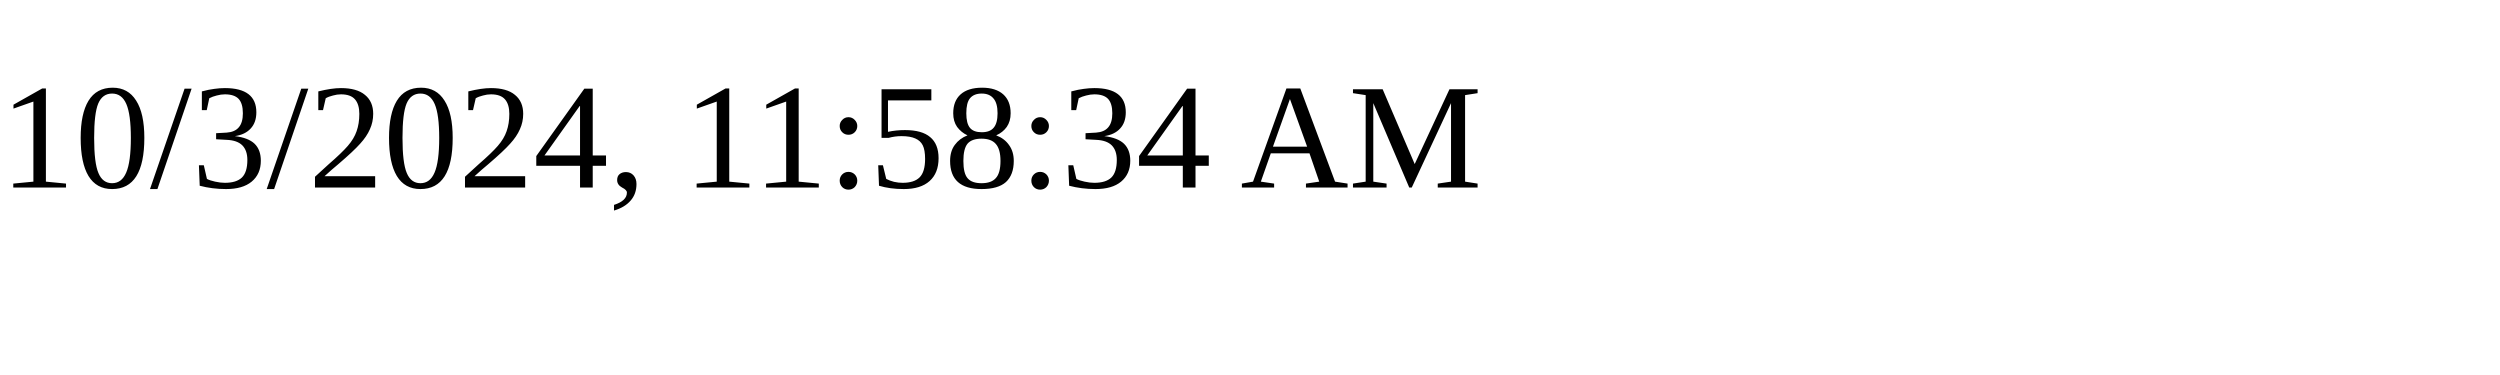
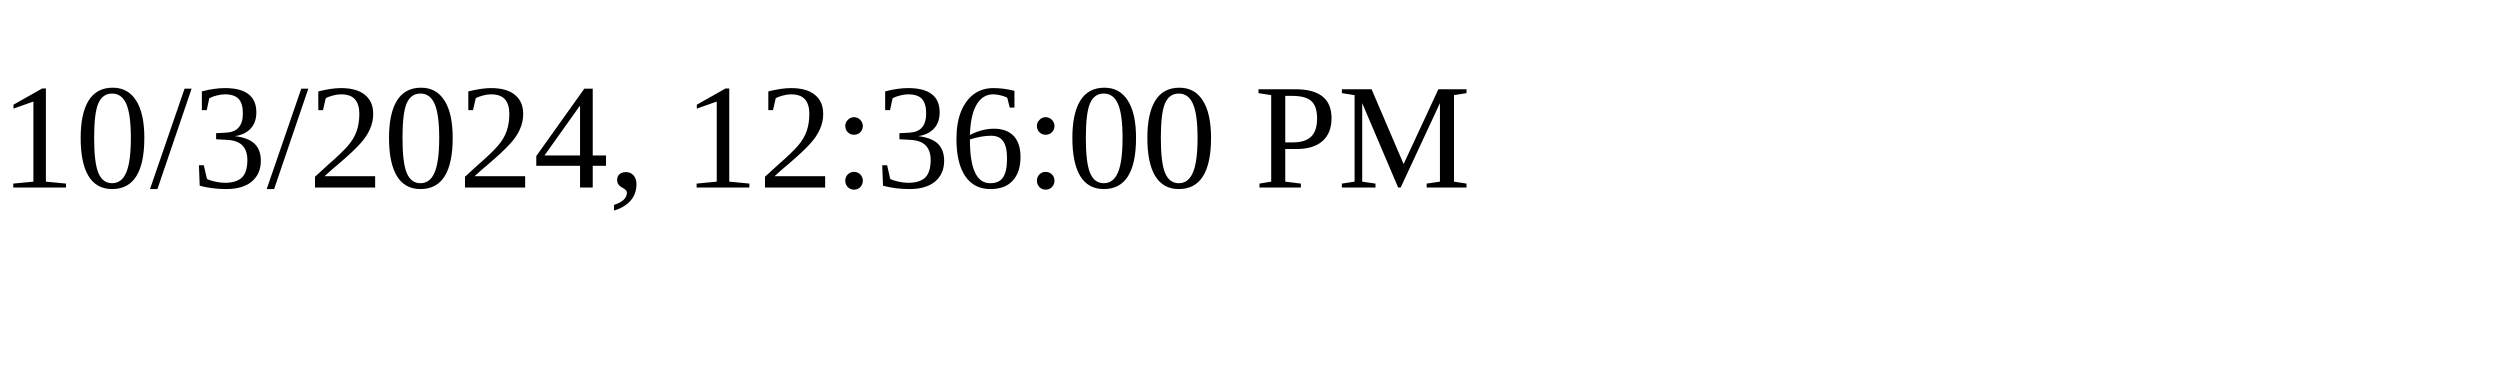
<svg xmlns="http://www.w3.org/2000/svg" height="30" width="200">
-   <text x="0" y="15">10/3/2024, 11:58:34 AM</text>
+   <text x="0" y="15">10/3/2024, 12:36:00 PM</text>
</svg>
